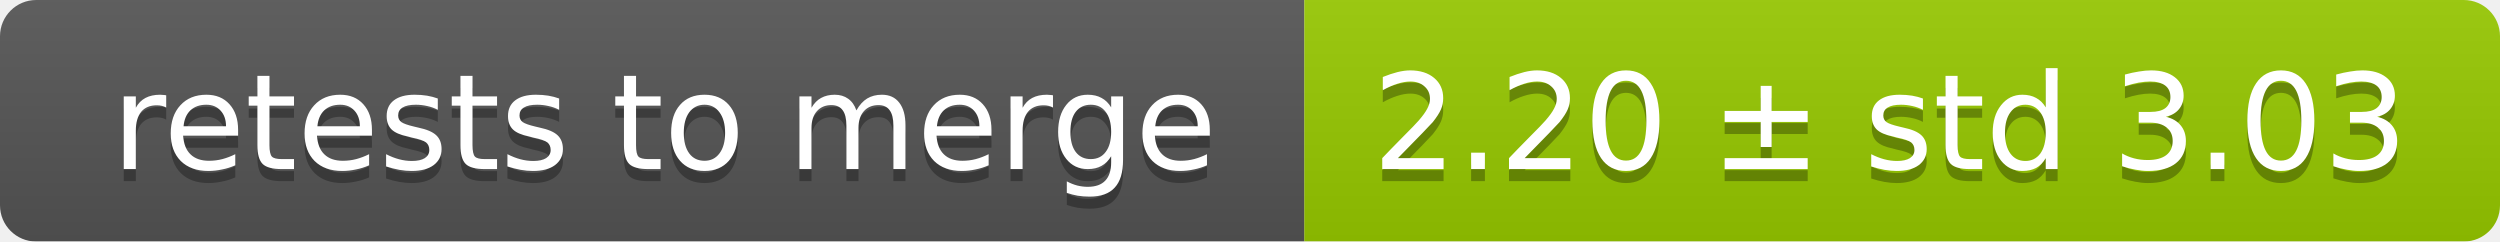
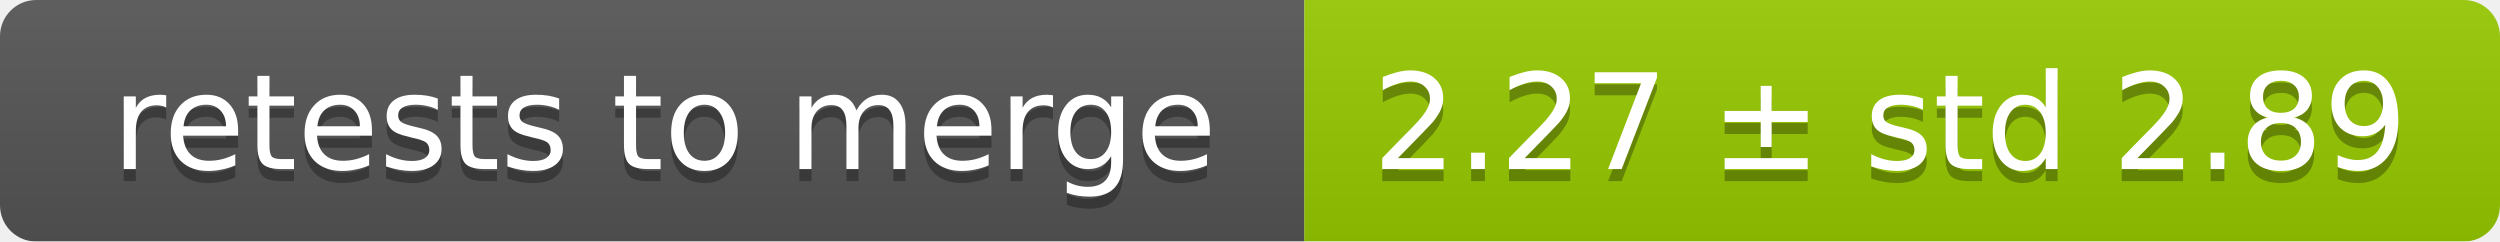
<svg xmlns="http://www.w3.org/2000/svg" width="207" height="20">
  <linearGradient id="smooth" x2="0" y2="100%">
    <stop offset="0" stop-color="#bbb" stop-opacity=".1" />
    <stop offset="1" stop-opacity=".1" />
  </linearGradient>
  <mask id="round">
    <rect width="207" height="20" rx="3" fill="#fff" />
  </mask>
  <g mask="url(#round)">
    <rect width="108" height="20" fill="#555" />
    <rect x="108" width="99" height="20" fill="#97ca00" />
    <rect width="207" height="20" fill="url(#smooth)" />
  </g>
  <g fill="#fff" text-anchor="middle" font-family="DejaVu Sans,Verdana,Geneva,sans-serif" font-size="11">
    <text x="55" y="15" fill="#010101" fill-opacity=".3">retests to merge</text>
    <text x="55" y="14">retests to merge</text>
-     <text x="156.5" y="15" fill="#010101" fill-opacity=".3">2.20 ± std 3.03</text>
-     <text x="156.5" y="14">2.20 ± std 3.03</text>
+     <text x="156.5" y="15" fill="#010101" fill-opacity=".3">2.27 ± std 2.89</text>
+     <text x="156.5" y="14">2.27 ± std 2.89</text>
  </g>
</svg>
